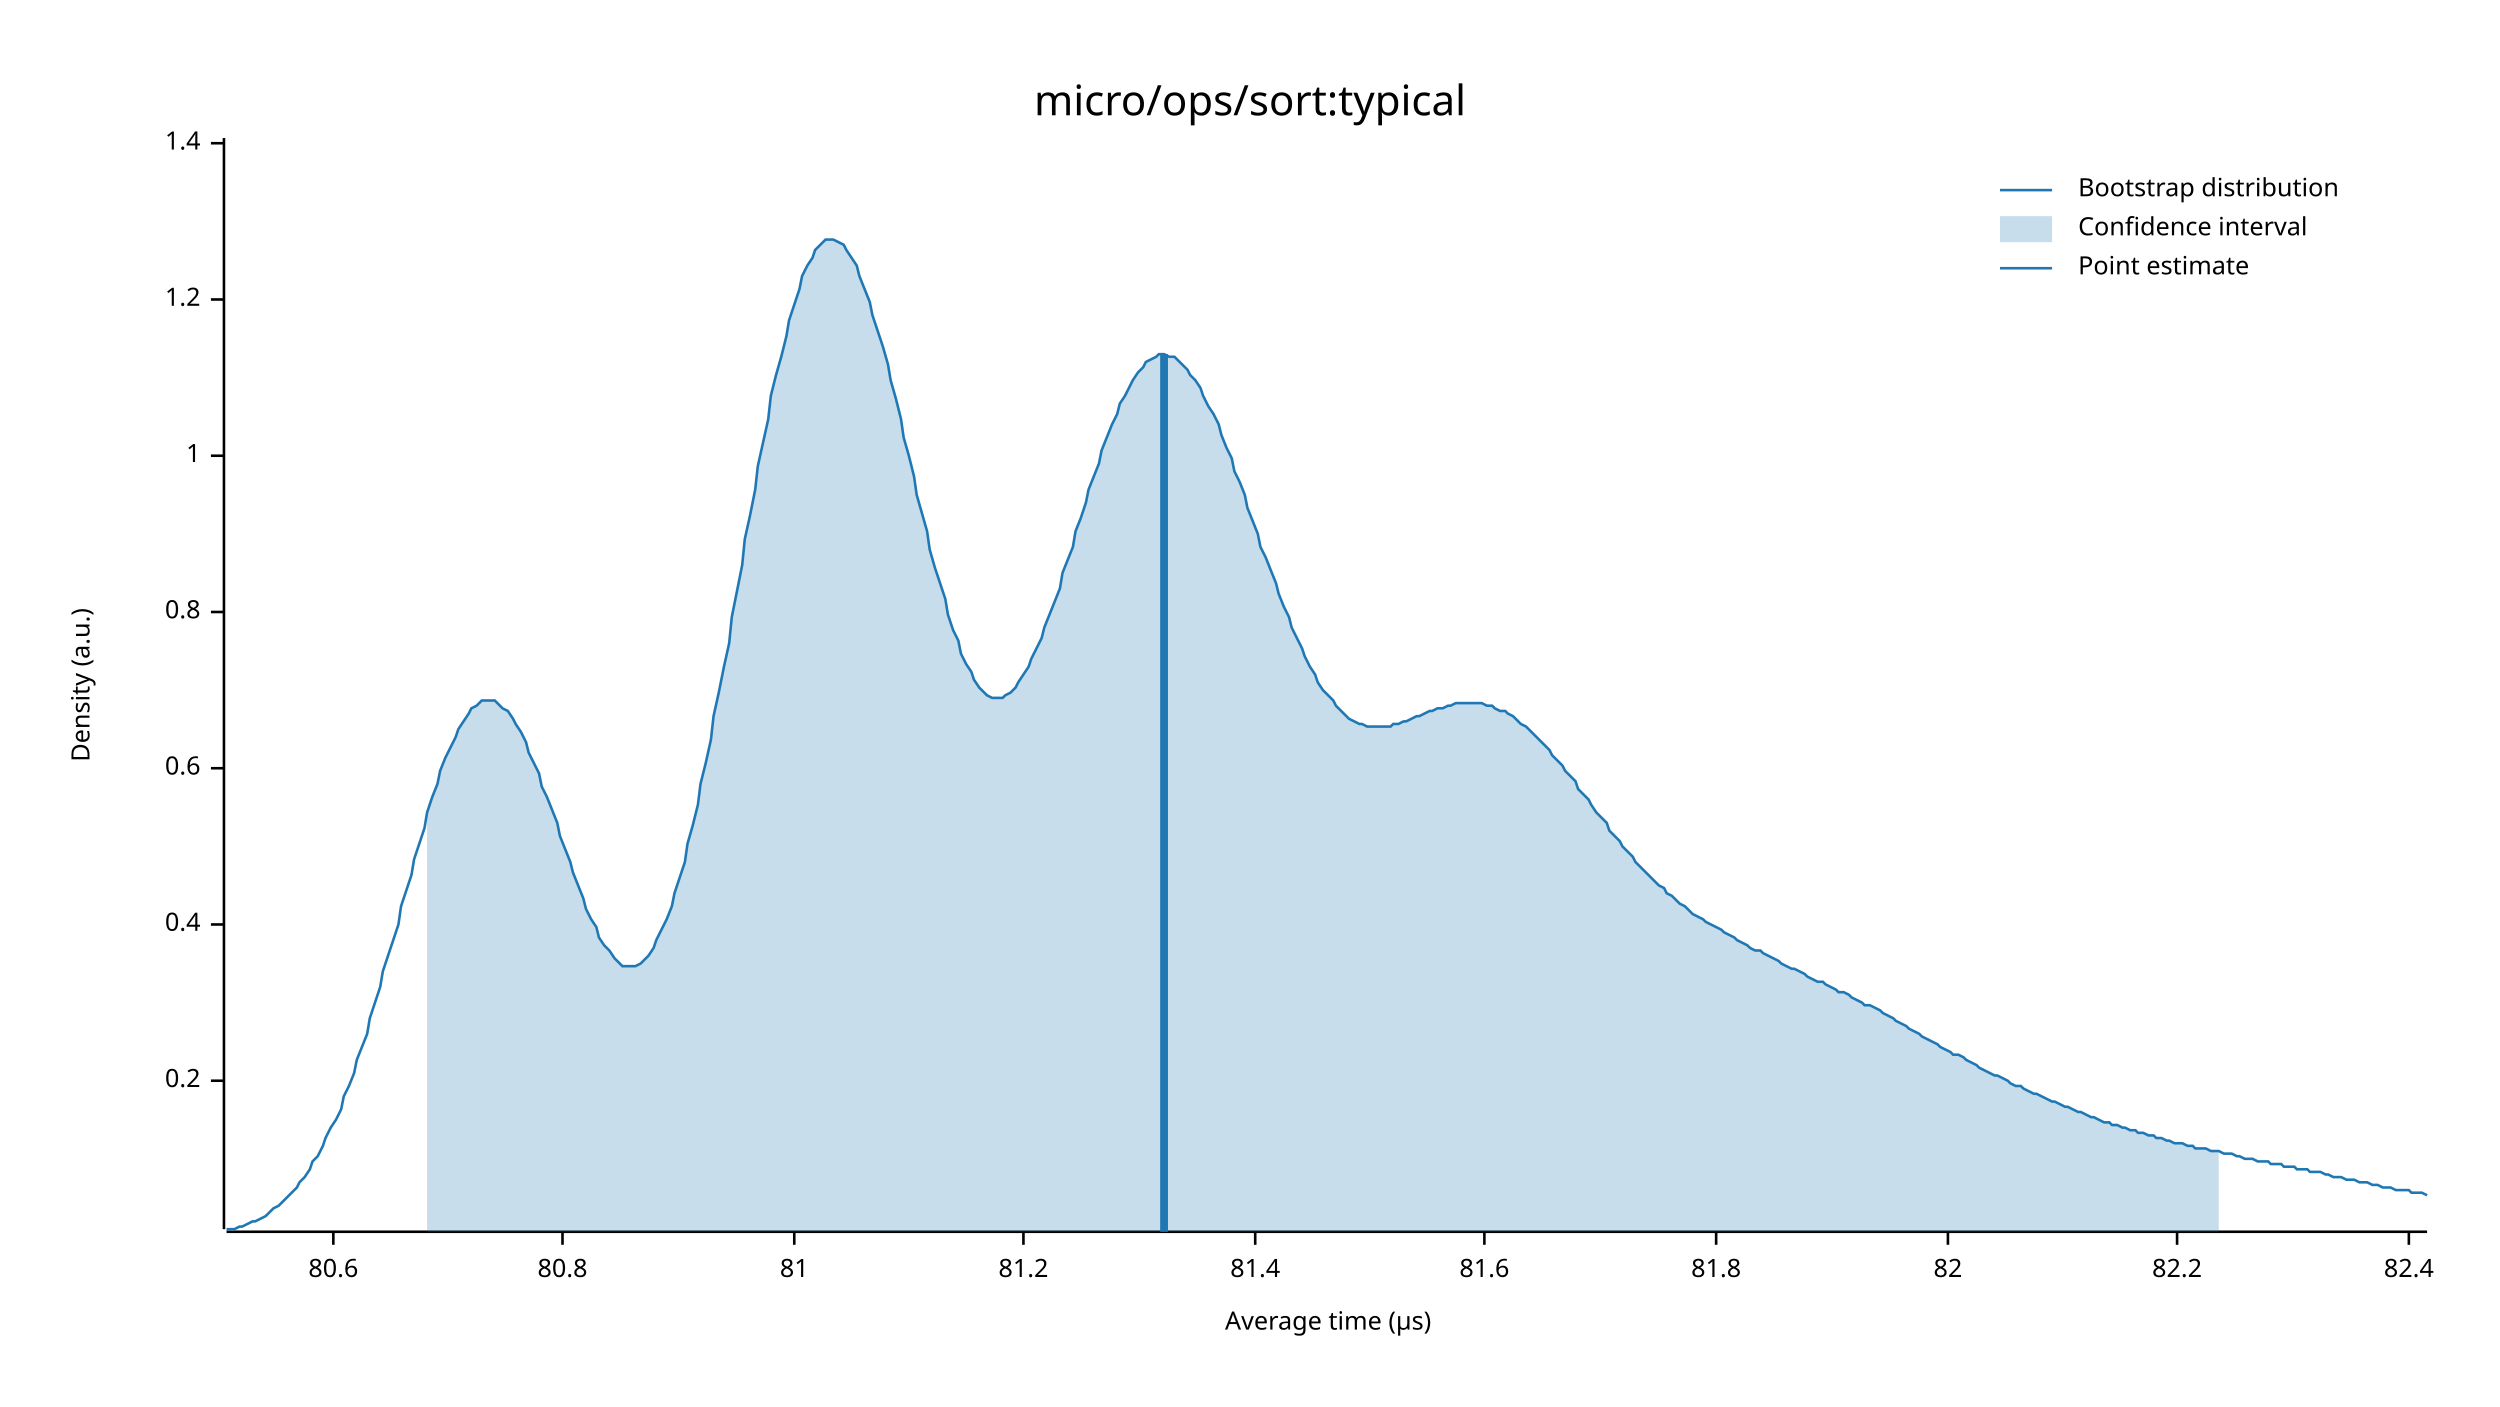
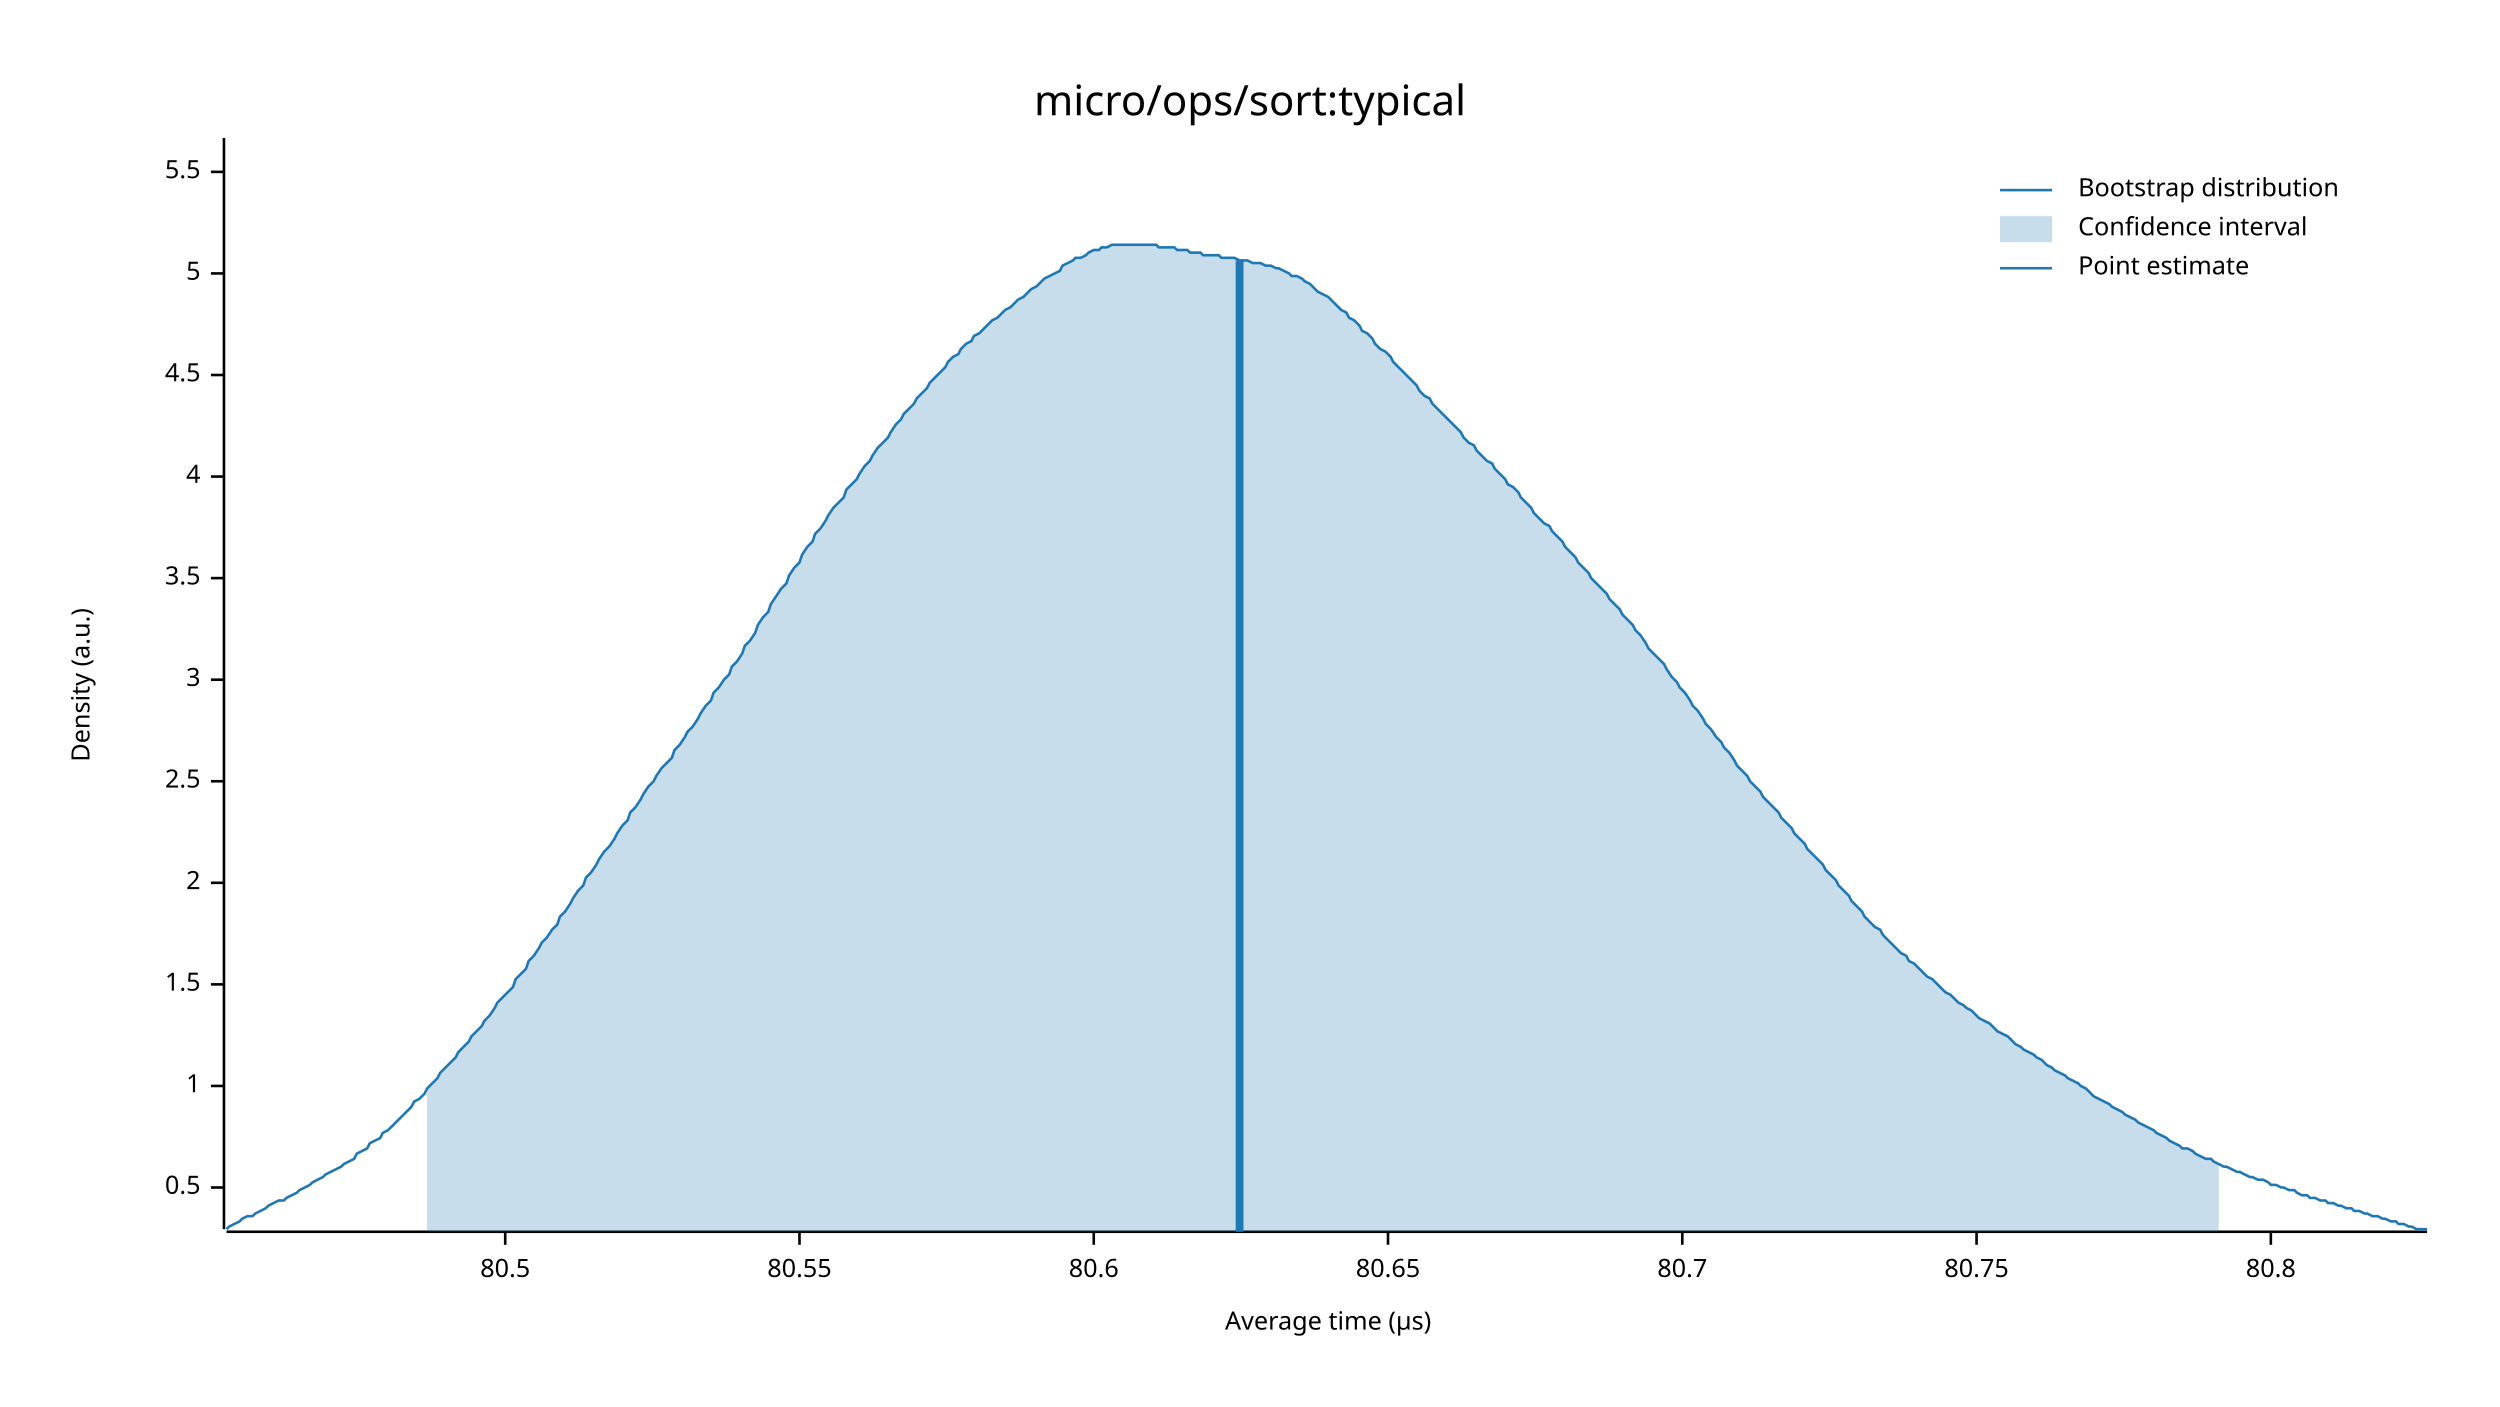
<svg xmlns="http://www.w3.org/2000/svg" width="960" height="540" viewBox="0 0 960 540">
  <text x="480" y="32" dy="0.76em" text-anchor="middle" font-family="sans-serif" font-size="16.129" opacity="1" fill="#000000">
micro/ops/sort:typical
</text>
  <text x="27" y="263" dy="0.76em" text-anchor="middle" font-family="sans-serif" font-size="9.677" opacity="1" fill="#000000" transform="rotate(270, 27, 263)">
Density (a.u.)
</text>
  <text x="510" y="513" dy="-0.5ex" text-anchor="middle" font-family="sans-serif" font-size="9.677" opacity="1" fill="#000000">
Average time (µs)
</text>
  <polyline fill="none" opacity="1" stroke="#000000" stroke-width="1" points="86,53 86,472 " />
-   <text x="77" y="415" dy="0.5ex" text-anchor="end" font-family="sans-serif" font-size="9.677" opacity="1" fill="#000000">
- 0.2
+   <text x="77" y="456" dy="0.5ex" text-anchor="end" font-family="sans-serif" font-size="9.677" opacity="1" fill="#000000">
+ 0.5
</text>
-   <polyline fill="none" opacity="1" stroke="#000000" stroke-width="1" points="81,415 86,415 " />
-   <text x="77" y="355" dy="0.5ex" text-anchor="end" font-family="sans-serif" font-size="9.677" opacity="1" fill="#000000">
- 0.4
- </text>
-   <polyline fill="none" opacity="1" stroke="#000000" stroke-width="1" points="81,355 86,355 " />
-   <text x="77" y="295" dy="0.5ex" text-anchor="end" font-family="sans-serif" font-size="9.677" opacity="1" fill="#000000">
- 0.6
- </text>
-   <polyline fill="none" opacity="1" stroke="#000000" stroke-width="1" points="81,295 86,295 " />
-   <text x="77" y="235" dy="0.5ex" text-anchor="end" font-family="sans-serif" font-size="9.677" opacity="1" fill="#000000">
- 0.8
- </text>
-   <polyline fill="none" opacity="1" stroke="#000000" stroke-width="1" points="81,235 86,235 " />
-   <text x="77" y="175" dy="0.5ex" text-anchor="end" font-family="sans-serif" font-size="9.677" opacity="1" fill="#000000">
+   <polyline fill="none" opacity="1" stroke="#000000" stroke-width="1" points="81,456 86,456 " />
+   <text x="77" y="417" dy="0.5ex" text-anchor="end" font-family="sans-serif" font-size="9.677" opacity="1" fill="#000000">
1
</text>
-   <polyline fill="none" opacity="1" stroke="#000000" stroke-width="1" points="81,175 86,175 " />
-   <text x="77" y="115" dy="0.5ex" text-anchor="end" font-family="sans-serif" font-size="9.677" opacity="1" fill="#000000">
- 1.2
+   <polyline fill="none" opacity="1" stroke="#000000" stroke-width="1" points="81,417 86,417 " />
+   <text x="77" y="378" dy="0.5ex" text-anchor="end" font-family="sans-serif" font-size="9.677" opacity="1" fill="#000000">
+ 1.5
</text>
-   <polyline fill="none" opacity="1" stroke="#000000" stroke-width="1" points="81,115 86,115 " />
-   <text x="77" y="55" dy="0.5ex" text-anchor="end" font-family="sans-serif" font-size="9.677" opacity="1" fill="#000000">
- 1.4
+   <polyline fill="none" opacity="1" stroke="#000000" stroke-width="1" points="81,378 86,378 " />
+   <text x="77" y="339" dy="0.5ex" text-anchor="end" font-family="sans-serif" font-size="9.677" opacity="1" fill="#000000">
+ 2
</text>
-   <polyline fill="none" opacity="1" stroke="#000000" stroke-width="1" points="81,55 86,55 " />
+   <polyline fill="none" opacity="1" stroke="#000000" stroke-width="1" points="81,339 86,339 " />
+   <text x="77" y="300" dy="0.5ex" text-anchor="end" font-family="sans-serif" font-size="9.677" opacity="1" fill="#000000">
+ 2.5
+ </text>
+   <polyline fill="none" opacity="1" stroke="#000000" stroke-width="1" points="81,300 86,300 " />
+   <text x="77" y="261" dy="0.5ex" text-anchor="end" font-family="sans-serif" font-size="9.677" opacity="1" fill="#000000">
+ 3
+ </text>
+   <polyline fill="none" opacity="1" stroke="#000000" stroke-width="1" points="81,261 86,261 " />
+   <text x="77" y="222" dy="0.5ex" text-anchor="end" font-family="sans-serif" font-size="9.677" opacity="1" fill="#000000">
+ 3.5
+ </text>
+   <polyline fill="none" opacity="1" stroke="#000000" stroke-width="1" points="81,222 86,222 " />
+   <text x="77" y="183" dy="0.5ex" text-anchor="end" font-family="sans-serif" font-size="9.677" opacity="1" fill="#000000">
+ 4
+ </text>
+   <polyline fill="none" opacity="1" stroke="#000000" stroke-width="1" points="81,183 86,183 " />
+   <text x="77" y="144" dy="0.5ex" text-anchor="end" font-family="sans-serif" font-size="9.677" opacity="1" fill="#000000">
+ 4.5
+ </text>
+   <polyline fill="none" opacity="1" stroke="#000000" stroke-width="1" points="81,144 86,144 " />
+   <text x="77" y="105" dy="0.5ex" text-anchor="end" font-family="sans-serif" font-size="9.677" opacity="1" fill="#000000">
+ 5
+ </text>
+   <polyline fill="none" opacity="1" stroke="#000000" stroke-width="1" points="81,105 86,105 " />
+   <text x="77" y="66" dy="0.5ex" text-anchor="end" font-family="sans-serif" font-size="9.677" opacity="1" fill="#000000">
+ 5.5
+ </text>
+   <polyline fill="none" opacity="1" stroke="#000000" stroke-width="1" points="81,66 86,66 " />
  <polyline fill="none" opacity="1" stroke="#000000" stroke-width="1" points="87,473 932,473 " />
-   <text x="128" y="483" dy="0.76em" text-anchor="middle" font-family="sans-serif" font-size="9.677" opacity="1" fill="#000000">
+   <text x="194" y="483" dy="0.76em" text-anchor="middle" font-family="sans-serif" font-size="9.677" opacity="1" fill="#000000">
+ 80.5
+ </text>
+   <polyline fill="none" opacity="1" stroke="#000000" stroke-width="1" points="194,473 194,478 " />
+   <text x="307" y="483" dy="0.76em" text-anchor="middle" font-family="sans-serif" font-size="9.677" opacity="1" fill="#000000">
+ 80.55
+ </text>
+   <polyline fill="none" opacity="1" stroke="#000000" stroke-width="1" points="307,473 307,478 " />
+   <text x="420" y="483" dy="0.76em" text-anchor="middle" font-family="sans-serif" font-size="9.677" opacity="1" fill="#000000">
80.6
</text>
-   <polyline fill="none" opacity="1" stroke="#000000" stroke-width="1" points="128,473 128,478 " />
-   <text x="216" y="483" dy="0.76em" text-anchor="middle" font-family="sans-serif" font-size="9.677" opacity="1" fill="#000000">
+   <polyline fill="none" opacity="1" stroke="#000000" stroke-width="1" points="420,473 420,478 " />
+   <text x="533" y="483" dy="0.76em" text-anchor="middle" font-family="sans-serif" font-size="9.677" opacity="1" fill="#000000">
+ 80.65
+ </text>
+   <polyline fill="none" opacity="1" stroke="#000000" stroke-width="1" points="533,473 533,478 " />
+   <text x="646" y="483" dy="0.76em" text-anchor="middle" font-family="sans-serif" font-size="9.677" opacity="1" fill="#000000">
+ 80.7
+ </text>
+   <polyline fill="none" opacity="1" stroke="#000000" stroke-width="1" points="646,473 646,478 " />
+   <text x="759" y="483" dy="0.76em" text-anchor="middle" font-family="sans-serif" font-size="9.677" opacity="1" fill="#000000">
+ 80.75
+ </text>
+   <polyline fill="none" opacity="1" stroke="#000000" stroke-width="1" points="759,473 759,478 " />
+   <text x="872" y="483" dy="0.76em" text-anchor="middle" font-family="sans-serif" font-size="9.677" opacity="1" fill="#000000">
80.8
</text>
-   <polyline fill="none" opacity="1" stroke="#000000" stroke-width="1" points="216,473 216,478 " />
-   <text x="305" y="483" dy="0.76em" text-anchor="middle" font-family="sans-serif" font-size="9.677" opacity="1" fill="#000000">
- 81
- </text>
-   <polyline fill="none" opacity="1" stroke="#000000" stroke-width="1" points="305,473 305,478 " />
-   <text x="393" y="483" dy="0.76em" text-anchor="middle" font-family="sans-serif" font-size="9.677" opacity="1" fill="#000000">
- 81.2
- </text>
-   <polyline fill="none" opacity="1" stroke="#000000" stroke-width="1" points="393,473 393,478 " />
-   <text x="482" y="483" dy="0.76em" text-anchor="middle" font-family="sans-serif" font-size="9.677" opacity="1" fill="#000000">
- 81.4
- </text>
-   <polyline fill="none" opacity="1" stroke="#000000" stroke-width="1" points="482,473 482,478 " />
-   <text x="570" y="483" dy="0.76em" text-anchor="middle" font-family="sans-serif" font-size="9.677" opacity="1" fill="#000000">
- 81.6
- </text>
-   <polyline fill="none" opacity="1" stroke="#000000" stroke-width="1" points="570,473 570,478 " />
-   <text x="659" y="483" dy="0.76em" text-anchor="middle" font-family="sans-serif" font-size="9.677" opacity="1" fill="#000000">
- 81.8
- </text>
-   <polyline fill="none" opacity="1" stroke="#000000" stroke-width="1" points="659,473 659,478 " />
-   <text x="748" y="483" dy="0.76em" text-anchor="middle" font-family="sans-serif" font-size="9.677" opacity="1" fill="#000000">
- 82
- </text>
-   <polyline fill="none" opacity="1" stroke="#000000" stroke-width="1" points="748,473 748,478 " />
-   <text x="836" y="483" dy="0.76em" text-anchor="middle" font-family="sans-serif" font-size="9.677" opacity="1" fill="#000000">
- 82.2
- </text>
-   <polyline fill="none" opacity="1" stroke="#000000" stroke-width="1" points="836,473 836,478 " />
-   <text x="925" y="483" dy="0.76em" text-anchor="middle" font-family="sans-serif" font-size="9.677" opacity="1" fill="#000000">
- 82.4
- </text>
-   <polyline fill="none" opacity="1" stroke="#000000" stroke-width="1" points="925,473 925,478 " />
-   <polyline fill="none" opacity="1" stroke="#1F78B4" stroke-width="1" points="87,472 88,472 90,472 92,471 93,471 95,470 97,469 98,469 100,468 102,467 103,466 105,464 107,463 109,461 110,460 112,458 114,456 115,454 117,452 119,449 120,446 122,444 124,440 125,437 127,433 129,430 131,426 132,421 134,417 136,412 137,407 139,402 141,397 142,391 144,385 146,379 147,373 149,367 151,361 153,355 154,348 156,342 158,336 159,330 161,324 163,318 164,312 166,306 168,301 169,296 171,291 173,287 175,283 176,280 178,277 180,274 181,272 183,271 185,269 186,269 188,269 190,269 191,270 193,272 195,273 197,276 198,278 200,281 202,285 203,289 205,293 207,297 208,302 210,306 212,311 214,316 215,321 217,326 219,331 220,335 222,340 224,345 225,349 227,353 229,356 230,360 232,363 234,365 236,368 237,369 239,371 241,371 242,371 244,371 246,370 247,369 249,367 251,364 252,361 254,357 256,353 258,348 259,343 261,337 263,331 264,324 266,317 268,309 269,301 271,293 273,284 274,275 276,266 278,256 280,247 281,237 283,227 285,217 286,207 288,198 290,188 291,179 293,170 295,161 296,152 298,144 300,137 302,129 303,123 305,117 307,111 308,106 310,102 312,99 313,96 315,94 317,92 318,92 320,92 322,93 324,94 325,96 327,99 329,102 330,106 332,111 334,116 335,121 337,127 339,133 341,140 342,146 344,153 346,161 347,168 349,175 351,183 352,190 354,197 356,204 357,211 359,218 361,224 363,230 364,236 366,242 368,246 369,251 371,255 373,258 374,261 376,264 378,266 379,267 381,268 383,268 385,268 386,267 388,266 390,264 391,262 393,259 395,256 396,253 398,249 400,245 401,241 403,236 405,231 407,226 408,220 410,215 412,210 413,204 415,199 417,193 418,188 420,183 422,178 423,173 425,168 427,163 429,159 430,155 432,152 434,148 435,146 437,143 439,141 440,139 442,138 444,137 445,136 447,136 449,137 451,137 452,138 454,140 456,142 457,144 459,146 461,149 462,152 464,156 466,159 468,163 469,167 471,172 473,176 474,181 476,185 478,190 479,195 481,200 483,205 484,210 486,214 488,219 490,224 491,228 493,233 495,237 496,241 498,245 500,249 501,252 503,256 505,259 506,262 508,265 510,267 512,269 513,271 515,273 517,275 518,276 520,277 522,278 523,278 525,279 527,279 528,279 530,279 532,279 534,279 535,278 537,278 539,277 540,277 542,276 544,275 545,275 547,274 549,273 550,273 552,272 554,272 556,271 557,271 559,270 561,270 562,270 564,270 566,270 567,270 569,270 571,271 573,271 574,272 576,273 578,273 579,274 581,275 583,277 584,278 586,279 588,281 589,282 591,284 593,286 595,288 596,290 598,292 600,294 601,296 603,298 605,300 606,303 608,305 610,307 611,309 613,312 615,314 617,316 618,319 620,321 622,323 623,325 625,327 627,329 628,331 630,333 632,335 633,336 635,338 637,340 639,341 640,343 642,344 644,346 645,347 647,348 649,350 650,351 652,352 654,353 655,354 657,355 659,356 661,357 662,358 664,359 666,360 667,361 669,362 671,363 672,364 674,365 676,365 677,366 679,367 681,368 683,369 684,370 686,371 688,372 689,372 691,373 693,374 694,375 696,376 698,377 700,377 701,378 703,379 705,380 706,381 708,381 710,382 711,383 713,384 715,385 716,386 718,386 720,387 722,388 723,389 725,390 727,391 728,392 730,393 732,394 733,395 735,396 737,397 738,398 740,399 742,400 744,401 745,402 747,403 749,404 750,405 752,405 754,406 755,407 757,408 759,409 760,410 762,411 764,412 766,413 767,413 769,414 771,415 772,416 774,417 776,417 777,418 779,419 781,420 782,420 784,421 786,422 788,423 789,423 791,424 793,425 794,425 796,426 798,427 799,427 801,428 803,429 804,429 806,430 808,431 810,431 811,432 813,432 815,433 816,433 818,434 820,434 821,435 823,435 825,436 827,436 828,437 830,437 832,438 833,438 835,439 837,439 838,439 840,440 842,440 843,441 845,441 847,441 849,442 850,442 852,442 854,443 855,443 857,443 859,444 860,444 862,445 864,445 865,445 867,446 869,446 871,446 872,447 874,447 876,447 877,448 879,448 881,448 882,449 884,449 886,449 887,450 889,450 891,450 893,451 894,451 896,452 898,452 899,452 901,453 903,453 904,453 906,454 908,454 909,454 911,455 913,455 915,456 916,456 918,456 920,457 921,457 923,457 925,457 926,458 928,458 930,458 932,459 " />
-   <polygon opacity="0.25" fill="#1F78B4" points="164,312 166,306 168,301 169,296 171,291 173,287 175,283 176,280 178,277 180,274 181,272 183,271 185,269 186,269 188,269 190,269 191,270 193,272 195,273 197,276 198,278 200,281 202,285 203,289 205,293 207,297 208,302 210,306 212,311 214,316 215,321 217,326 219,331 220,335 222,340 224,345 225,349 227,353 229,356 230,360 232,363 234,365 236,368 237,369 239,371 241,371 242,371 244,371 246,370 247,369 249,367 251,364 252,361 254,357 256,353 258,348 259,343 261,337 263,331 264,324 266,317 268,309 269,301 271,293 273,284 274,275 276,266 278,256 280,247 281,237 283,227 285,217 286,207 288,198 290,188 291,179 293,170 295,161 296,152 298,144 300,137 302,129 303,123 305,117 307,111 308,106 310,102 312,99 313,96 315,94 317,92 318,92 320,92 322,93 324,94 325,96 327,99 329,102 330,106 332,111 334,116 335,121 337,127 339,133 341,140 342,146 344,153 346,161 347,168 349,175 351,183 352,190 354,197 356,204 357,211 359,218 361,224 363,230 364,236 366,242 368,246 369,251 371,255 373,258 374,261 376,264 378,266 379,267 381,268 383,268 385,268 386,267 388,266 390,264 391,262 393,259 395,256 396,253 398,249 400,245 401,241 403,236 405,231 407,226 408,220 410,215 412,210 413,204 415,199 417,193 418,188 420,183 422,178 423,173 425,168 427,163 429,159 430,155 432,152 434,148 435,146 437,143 439,141 440,139 442,138 444,137 445,136 447,136 449,137 451,137 452,138 454,140 456,142 457,144 459,146 461,149 462,152 464,156 466,159 468,163 469,167 471,172 473,176 474,181 476,185 478,190 479,195 481,200 483,205 484,210 486,214 488,219 490,224 491,228 493,233 495,237 496,241 498,245 500,249 501,252 503,256 505,259 506,262 508,265 510,267 512,269 513,271 515,273 517,275 518,276 520,277 522,278 523,278 525,279 527,279 528,279 530,279 532,279 534,279 535,278 537,278 539,277 540,277 542,276 544,275 545,275 547,274 549,273 550,273 552,272 554,272 556,271 557,271 559,270 561,270 562,270 564,270 566,270 567,270 569,270 571,271 573,271 574,272 576,273 578,273 579,274 581,275 583,277 584,278 586,279 588,281 589,282 591,284 593,286 595,288 596,290 598,292 600,294 601,296 603,298 605,300 606,303 608,305 610,307 611,309 613,312 615,314 617,316 618,319 620,321 622,323 623,325 625,327 627,329 628,331 630,333 632,335 633,336 635,338 637,340 639,341 640,343 642,344 644,346 645,347 647,348 649,350 650,351 652,352 654,353 655,354 657,355 659,356 661,357 662,358 664,359 666,360 667,361 669,362 671,363 672,364 674,365 676,365 677,366 679,367 681,368 683,369 684,370 686,371 688,372 689,372 691,373 693,374 694,375 696,376 698,377 700,377 701,378 703,379 705,380 706,381 708,381 710,382 711,383 713,384 715,385 716,386 718,386 720,387 722,388 723,389 725,390 727,391 728,392 730,393 732,394 733,395 735,396 737,397 738,398 740,399 742,400 744,401 745,402 747,403 749,404 750,405 752,405 754,406 755,407 757,408 759,409 760,410 762,411 764,412 766,413 767,413 769,414 771,415 772,416 774,417 776,417 777,418 779,419 781,420 782,420 784,421 786,422 788,423 789,423 791,424 793,425 794,425 796,426 798,427 799,427 801,428 803,429 804,429 806,430 808,431 810,431 811,432 813,432 815,433 816,433 818,434 820,434 821,435 823,435 825,436 827,436 828,437 830,437 832,438 833,438 835,439 837,439 838,439 840,440 842,440 843,441 845,441 847,441 849,442 850,442 852,442 852,473 164,473 " />
-   <polyline fill="none" opacity="1" stroke="#1F78B4" stroke-width="3" points="447,473 447,136 " />
+   <polyline fill="none" opacity="1" stroke="#000000" stroke-width="1" points="872,473 872,478 " />
+   <polyline fill="none" opacity="1" stroke="#1F78B4" stroke-width="1" points="87,472 88,471 90,470 92,469 93,468 95,467 97,467 98,466 100,465 102,464 103,463 105,462 107,461 109,461 110,460 112,459 114,458 115,457 117,456 119,455 120,454 122,453 124,452 125,451 127,450 129,449 131,448 132,447 134,446 136,445 137,443 139,442 141,441 142,439 144,438 146,437 147,435 149,434 151,432 153,430 154,429 156,427 158,425 159,423 161,422 163,420 164,418 166,416 168,414 169,412 171,410 173,408 175,406 176,404 178,402 180,400 181,398 183,396 185,394 186,392 188,390 190,387 191,385 193,383 195,381 197,379 198,376 200,374 202,372 203,369 205,367 207,364 208,362 210,360 212,357 214,355 215,352 217,350 219,347 220,345 222,342 224,340 225,337 227,335 229,332 230,330 232,327 234,325 236,322 237,320 239,317 241,315 242,312 244,310 246,307 247,305 249,302 251,300 252,298 254,295 256,293 258,291 259,288 261,286 263,283 264,281 266,279 268,276 269,274 271,271 273,269 274,266 276,264 278,261 280,259 281,256 283,254 285,251 286,248 288,246 290,243 291,240 293,237 295,235 296,232 298,229 300,226 302,224 303,221 305,218 307,216 308,213 310,210 312,208 313,205 315,203 317,200 318,198 320,195 322,193 324,191 325,188 327,186 329,184 330,182 332,179 334,177 335,175 337,172 339,170 341,168 342,166 344,163 346,161 347,159 349,157 351,155 352,153 354,151 356,149 357,147 359,145 361,143 363,141 364,139 366,137 368,136 369,134 371,132 373,131 374,129 376,128 378,126 379,125 381,123 383,122 385,120 386,119 388,118 390,116 391,115 393,114 395,112 396,111 398,110 400,108 401,107 403,106 405,105 407,104 408,102 410,101 412,100 413,99 415,99 417,98 418,97 420,96 422,96 423,95 425,95 427,94 429,94 430,94 432,94 434,94 435,94 437,94 439,94 440,94 442,94 444,94 445,95 447,95 449,95 451,95 452,96 454,96 456,96 457,97 459,97 461,97 462,98 464,98 466,98 468,98 469,99 471,99 473,99 474,99 476,100 478,100 479,100 481,101 483,101 484,101 486,102 488,102 490,103 491,103 493,104 495,105 496,106 498,106 500,107 501,108 503,109 505,111 506,112 508,113 510,114 512,116 513,117 515,119 517,120 518,122 520,123 522,125 523,127 525,128 527,130 528,132 530,134 532,135 534,137 535,139 537,141 539,143 540,144 542,146 544,148 545,150 547,152 549,153 550,155 552,157 554,159 556,161 557,162 559,164 561,166 562,168 564,170 566,171 567,173 569,175 571,177 573,178 574,180 576,182 578,184 579,186 581,187 583,189 584,191 586,193 588,195 589,197 591,199 593,201 595,202 596,204 598,206 600,208 601,210 603,212 605,214 606,216 608,218 610,220 611,222 613,224 615,226 617,228 618,230 620,232 622,234 623,236 625,238 627,240 628,242 630,244 632,247 633,249 635,251 637,253 639,255 640,257 642,260 644,262 645,264 647,266 649,269 650,271 652,273 654,276 655,278 657,280 659,283 661,285 662,287 664,289 666,292 667,294 669,296 671,298 672,300 674,302 676,304 677,306 679,308 681,310 683,312 684,314 686,316 688,318 689,320 691,322 693,324 694,326 696,328 698,330 700,332 701,334 703,336 705,338 706,340 708,342 710,344 711,346 713,348 715,350 716,352 718,354 720,356 722,357 723,359 725,361 727,363 728,364 730,366 732,367 733,369 735,370 737,372 738,373 740,375 742,376 744,378 745,379 747,381 749,382 750,383 752,385 754,386 755,387 757,388 759,390 760,391 762,392 764,393 766,395 767,396 769,397 771,398 772,399 774,401 776,402 777,403 779,404 781,405 782,406 784,407 786,409 788,410 789,411 791,412 793,413 794,414 796,415 798,416 799,417 801,418 803,420 804,421 806,422 808,423 810,424 811,425 813,426 815,427 816,428 818,429 820,430 821,431 823,432 825,433 827,434 828,435 830,436 832,437 833,438 835,439 837,440 838,441 840,441 842,442 843,443 845,444 847,445 849,445 850,446 852,447 854,448 855,448 857,449 859,450 860,450 862,451 864,452 865,452 867,453 869,453 871,454 872,455 874,455 876,456 877,456 879,457 881,457 882,458 884,459 886,459 887,460 889,460 891,461 893,461 894,462 896,462 898,463 899,463 901,464 903,464 904,465 906,465 908,466 909,466 911,467 913,467 915,468 916,468 918,469 920,469 921,470 923,470 925,471 926,471 928,472 930,472 932,472 " />
+   <polygon opacity="0.25" fill="#1F78B4" points="164,418 166,416 168,414 169,412 171,410 173,408 175,406 176,404 178,402 180,400 181,398 183,396 185,394 186,392 188,390 190,387 191,385 193,383 195,381 197,379 198,376 200,374 202,372 203,369 205,367 207,364 208,362 210,360 212,357 214,355 215,352 217,350 219,347 220,345 222,342 224,340 225,337 227,335 229,332 230,330 232,327 234,325 236,322 237,320 239,317 241,315 242,312 244,310 246,307 247,305 249,302 251,300 252,298 254,295 256,293 258,291 259,288 261,286 263,283 264,281 266,279 268,276 269,274 271,271 273,269 274,266 276,264 278,261 280,259 281,256 283,254 285,251 286,248 288,246 290,243 291,240 293,237 295,235 296,232 298,229 300,226 302,224 303,221 305,218 307,216 308,213 310,210 312,208 313,205 315,203 317,200 318,198 320,195 322,193 324,191 325,188 327,186 329,184 330,182 332,179 334,177 335,175 337,172 339,170 341,168 342,166 344,163 346,161 347,159 349,157 351,155 352,153 354,151 356,149 357,147 359,145 361,143 363,141 364,139 366,137 368,136 369,134 371,132 373,131 374,129 376,128 378,126 379,125 381,123 383,122 385,120 386,119 388,118 390,116 391,115 393,114 395,112 396,111 398,110 400,108 401,107 403,106 405,105 407,104 408,102 410,101 412,100 413,99 415,99 417,98 418,97 420,96 422,96 423,95 425,95 427,94 429,94 430,94 432,94 434,94 435,94 437,94 439,94 440,94 442,94 444,94 445,95 447,95 449,95 451,95 452,96 454,96 456,96 457,97 459,97 461,97 462,98 464,98 466,98 468,98 469,99 471,99 473,99 474,99 476,100 478,100 479,100 481,101 483,101 484,101 486,102 488,102 490,103 491,103 493,104 495,105 496,106 498,106 500,107 501,108 503,109 505,111 506,112 508,113 510,114 512,116 513,117 515,119 517,120 518,122 520,123 522,125 523,127 525,128 527,130 528,132 530,134 532,135 534,137 535,139 537,141 539,143 540,144 542,146 544,148 545,150 547,152 549,153 550,155 552,157 554,159 556,161 557,162 559,164 561,166 562,168 564,170 566,171 567,173 569,175 571,177 573,178 574,180 576,182 578,184 579,186 581,187 583,189 584,191 586,193 588,195 589,197 591,199 593,201 595,202 596,204 598,206 600,208 601,210 603,212 605,214 606,216 608,218 610,220 611,222 613,224 615,226 617,228 618,230 620,232 622,234 623,236 625,238 627,240 628,242 630,244 632,247 633,249 635,251 637,253 639,255 640,257 642,260 644,262 645,264 647,266 649,269 650,271 652,273 654,276 655,278 657,280 659,283 661,285 662,287 664,289 666,292 667,294 669,296 671,298 672,300 674,302 676,304 677,306 679,308 681,310 683,312 684,314 686,316 688,318 689,320 691,322 693,324 694,326 696,328 698,330 700,332 701,334 703,336 705,338 706,340 708,342 710,344 711,346 713,348 715,350 716,352 718,354 720,356 722,357 723,359 725,361 727,363 728,364 730,366 732,367 733,369 735,370 737,372 738,373 740,375 742,376 744,378 745,379 747,381 749,382 750,383 752,385 754,386 755,387 757,388 759,390 760,391 762,392 764,393 766,395 767,396 769,397 771,398 772,399 774,401 776,402 777,403 779,404 781,405 782,406 784,407 786,409 788,410 789,411 791,412 793,413 794,414 796,415 798,416 799,417 801,418 803,420 804,421 806,422 808,423 810,424 811,425 813,426 815,427 816,428 818,429 820,430 821,431 823,432 825,433 827,434 828,435 830,436 832,437 833,438 835,439 837,440 838,441 840,441 842,442 843,443 845,444 847,445 849,445 850,446 852,447 852,473 164,473 " />
+   <polyline fill="none" opacity="1" stroke="#1F78B4" stroke-width="3" points="476,473 476,100 " />
  <text x="798" y="68" dy="0.76em" text-anchor="start" font-family="sans-serif" font-size="9.677" opacity="1" fill="#000000">
Bootstrap distribution
</text>
  <text x="798" y="83" dy="0.76em" text-anchor="start" font-family="sans-serif" font-size="9.677" opacity="1" fill="#000000">
Confidence interval
</text>
  <text x="798" y="98" dy="0.76em" text-anchor="start" font-family="sans-serif" font-size="9.677" opacity="1" fill="#000000">
Point estimate
</text>
  <polyline fill="none" opacity="1" stroke="#1F78B4" stroke-width="1" points="768,73 788,73 " />
  <rect x="768" y="83" width="20" height="10" opacity="0.25" fill="#1F78B4" stroke="none" />
  <polyline fill="none" opacity="1" stroke="#1F78B4" stroke-width="1" points="768,103 788,103 " />
</svg>
